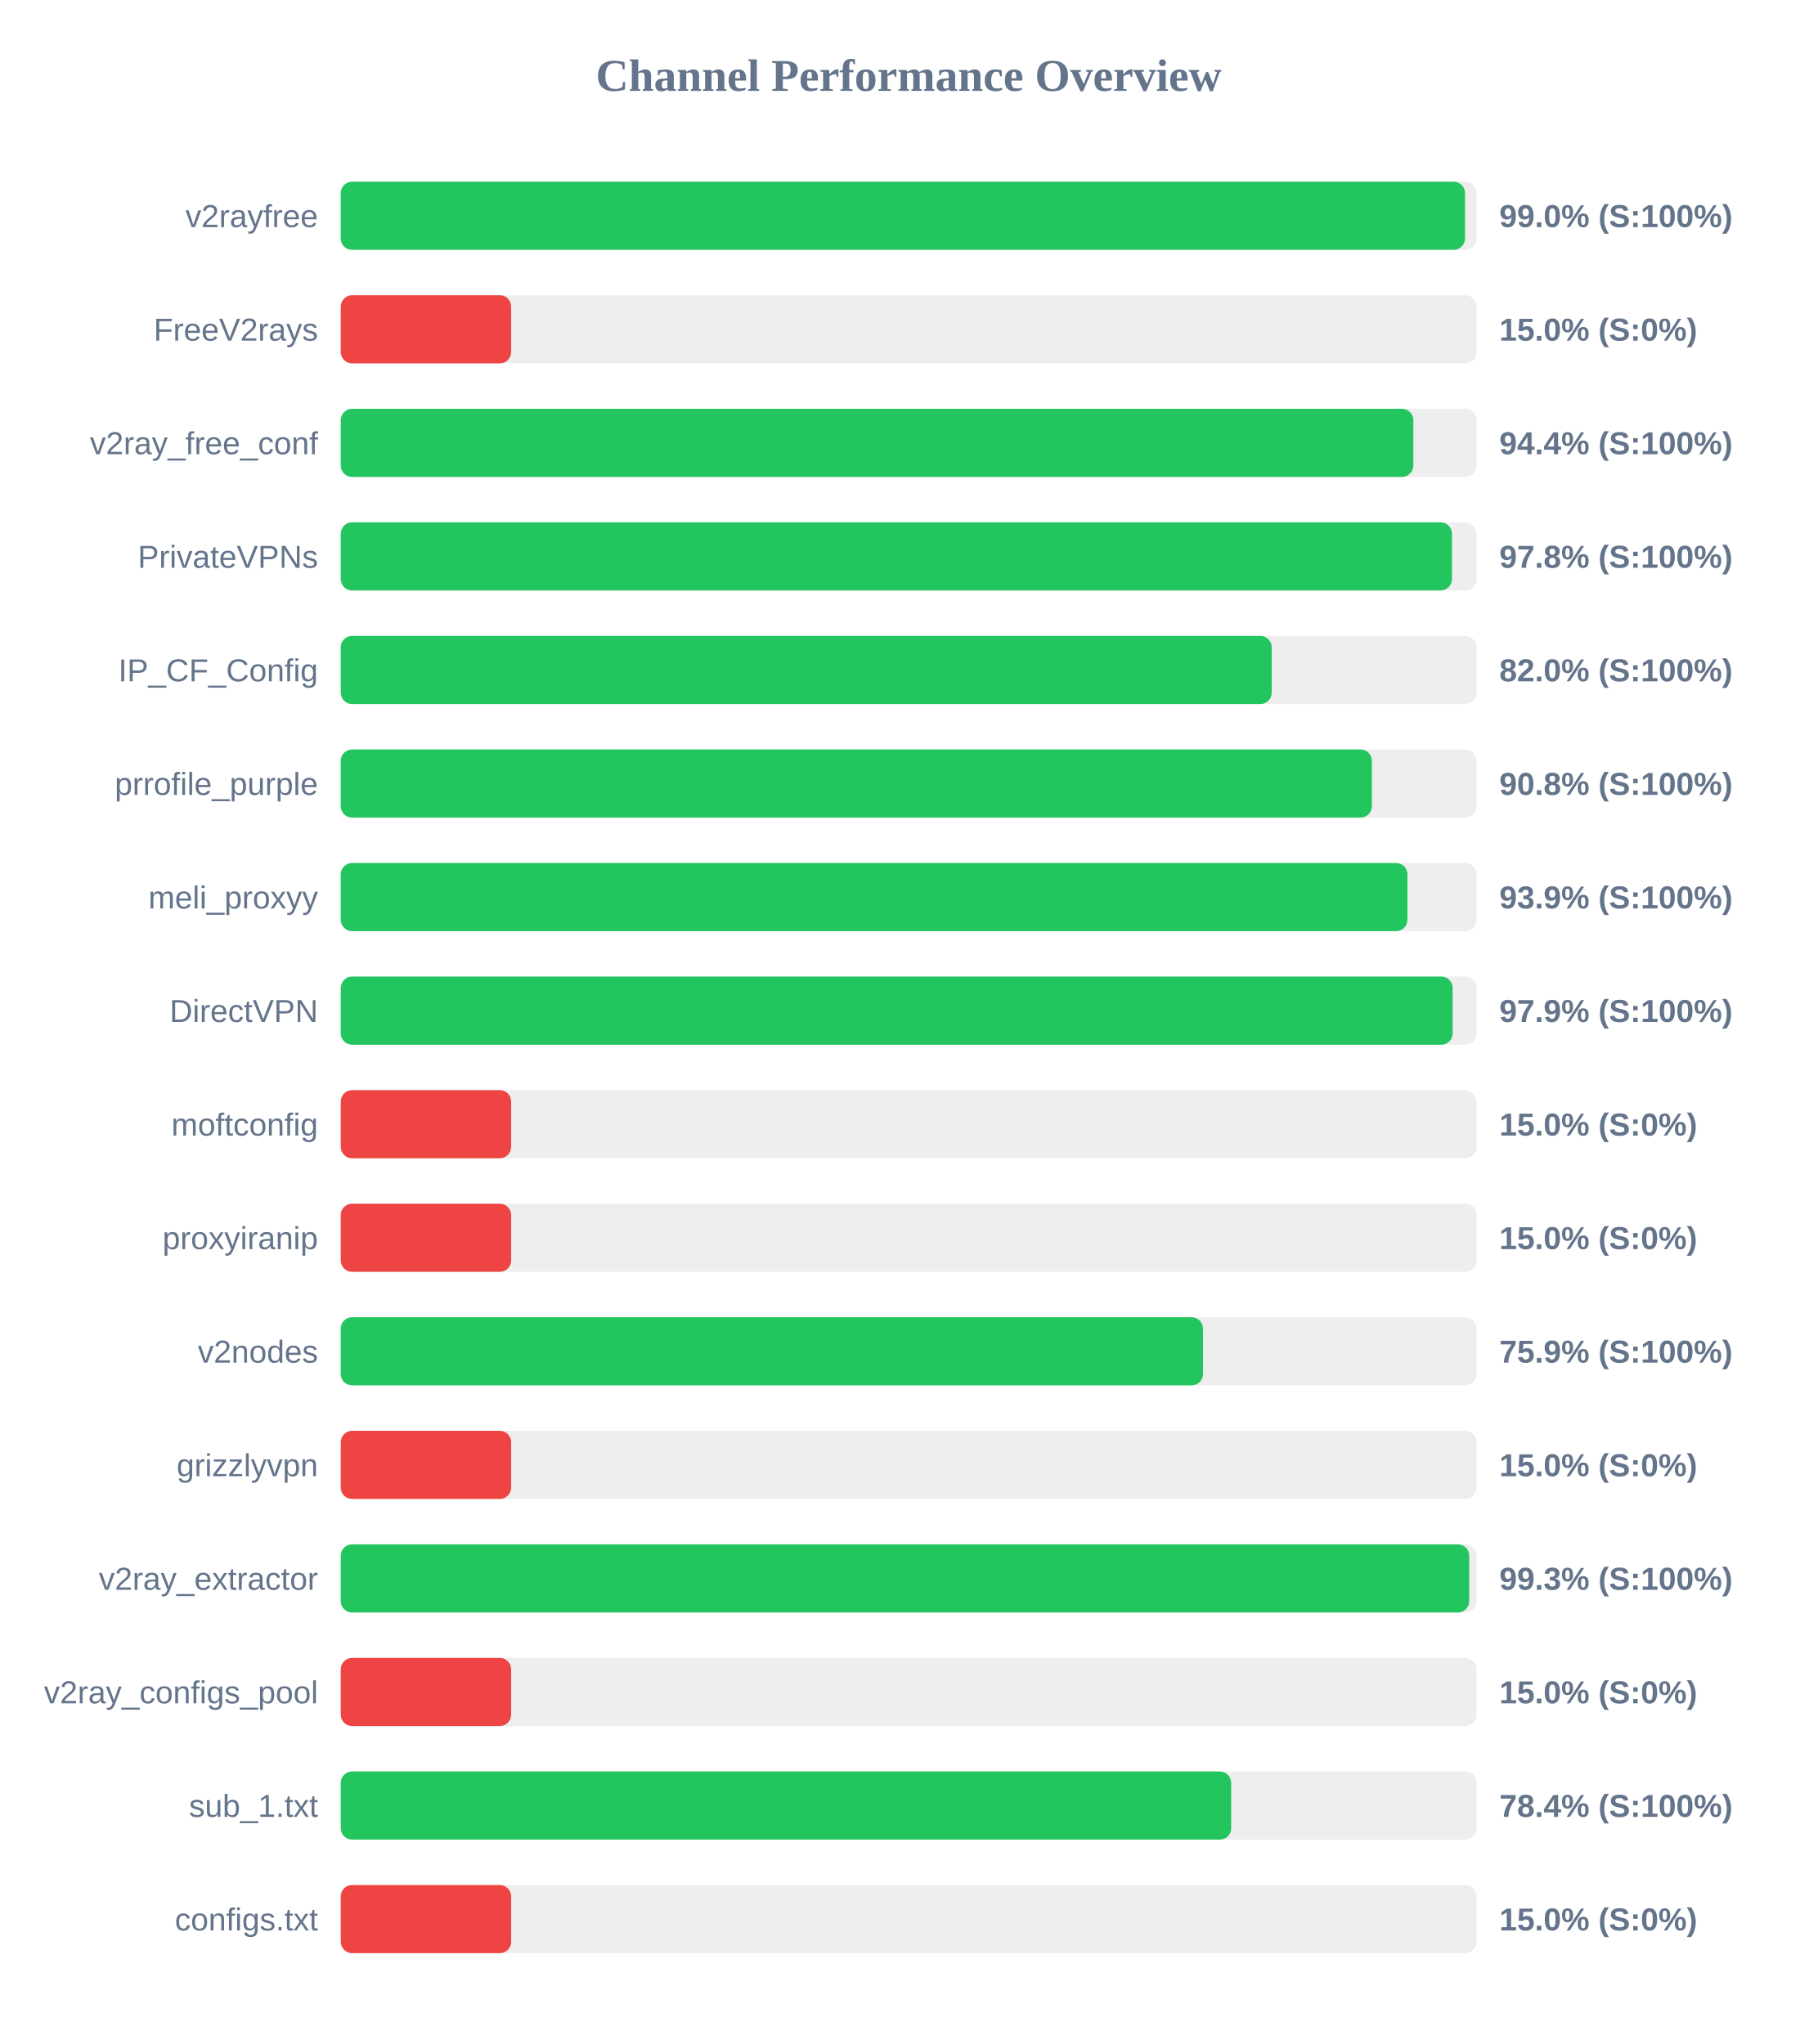
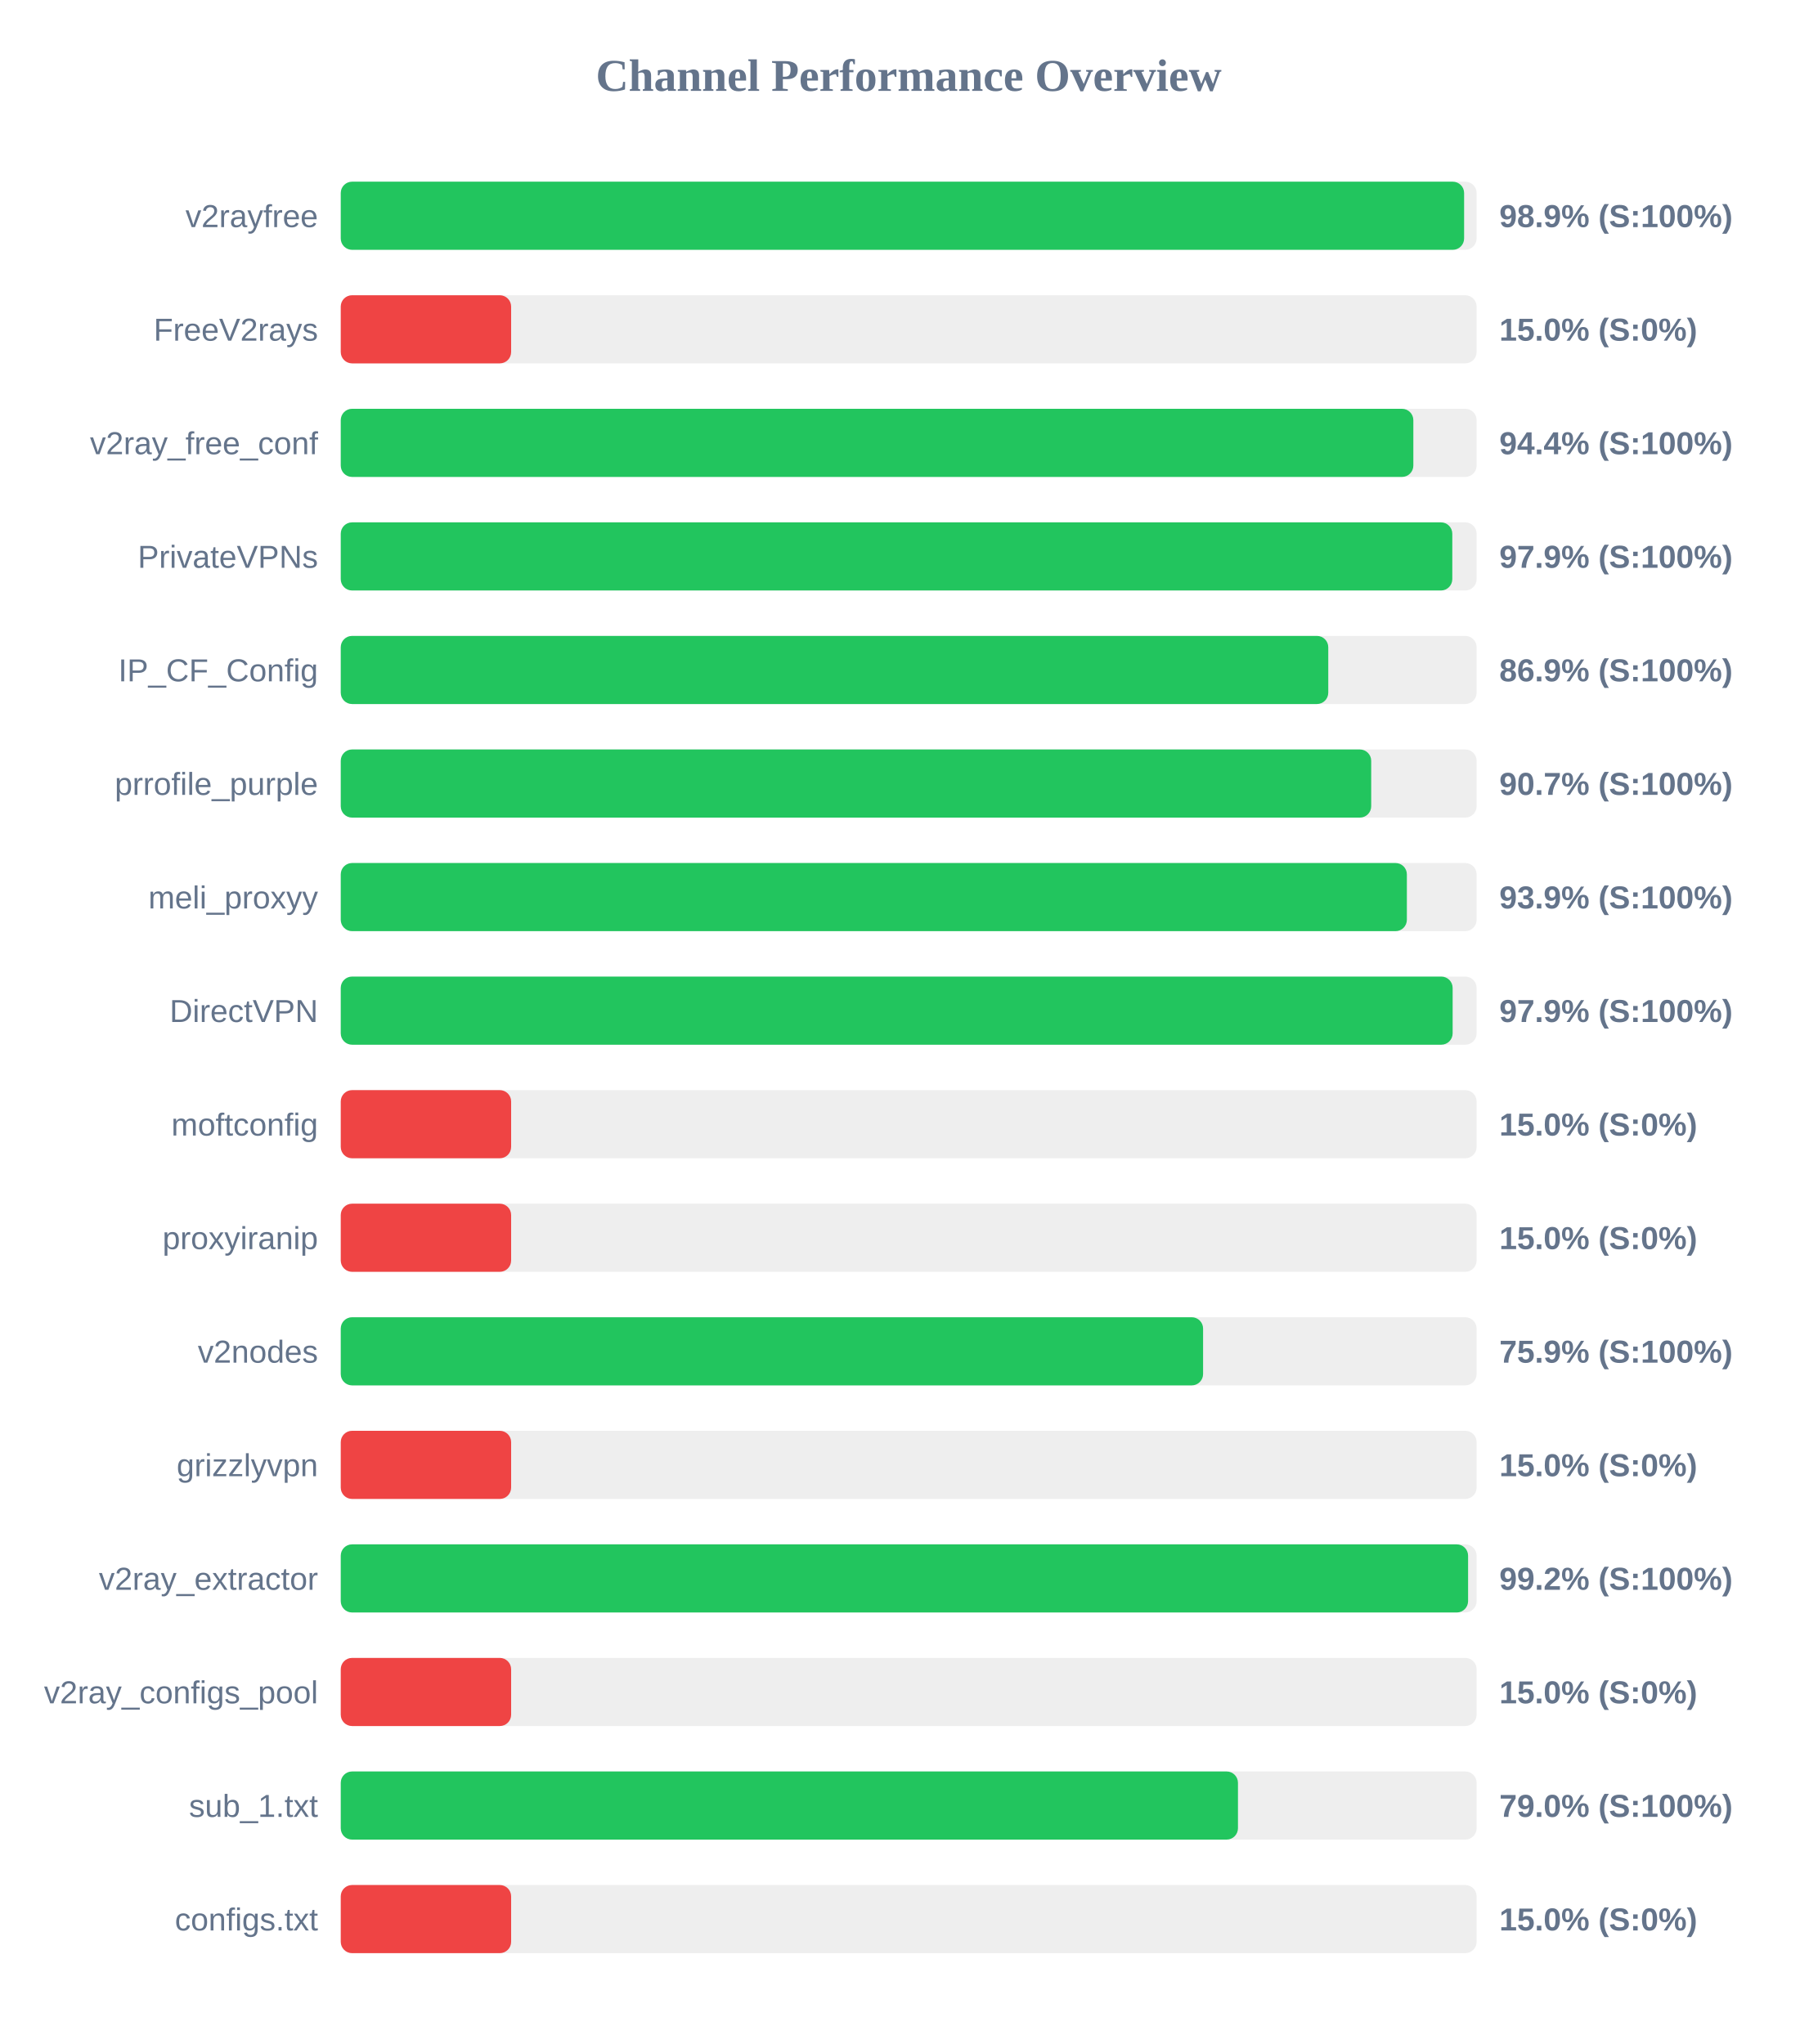
<svg xmlns="http://www.w3.org/2000/svg" width="800" height="900" version="1.1">
  <style>
        .row { font: 14px Arial; fill: #64748b; }
        .score { font: bold 14px Arial; fill: #64748b; }
    </style>
  <text x="400" y="40" text-anchor="middle" font-size="20px" font-weight="bold" fill="#64748b">Channel Performance Overview</text>
  <rect x="150" y="80" width="500" height="30" fill="#eee" rx="5" />
-   <rect x="150" y="80" width="494.9" height="30" fill="#22c55e" rx="5" />
+   <rect x="150" y="80" width="494.5" height="30" fill="#22c55e" rx="5" />
  <text x="140" y="100" text-anchor="end" class="row">v2rayfree</text>
-   <text x="660" y="100" text-anchor="start" class="score">99.0% (S:100%)</text>
+   <text x="660" y="100" text-anchor="start" class="score">98.9% (S:100%)</text>
  <rect x="150" y="130" width="500" height="30" fill="#eee" rx="5" />
  <rect x="150" y="130" width="75.0" height="30" fill="#ef4444" rx="5" />
  <text x="140" y="150" text-anchor="end" class="row">FreeV2rays</text>
  <text x="660" y="150" text-anchor="start" class="score">15.0% (S:0%)</text>
  <rect x="150" y="180" width="500" height="30" fill="#eee" rx="5" />
  <rect x="150" y="180" width="472.15" height="30" fill="#22c55e" rx="5" />
  <text x="140" y="200" text-anchor="end" class="row">v2ray_free_conf</text>
  <text x="660" y="200" text-anchor="start" class="score">94.4% (S:100%)</text>
  <rect x="150" y="230" width="500" height="30" fill="#eee" rx="5" />
-   <rect x="150" y="230" width="489.15" height="30" fill="#22c55e" rx="5" />
+   <rect x="150" y="230" width="489.3" height="30" fill="#22c55e" rx="5" />
  <text x="140" y="250" text-anchor="end" class="row">PrivateVPNs</text>
-   <text x="660" y="250" text-anchor="start" class="score">97.8% (S:100%)</text>
+   <text x="660" y="250" text-anchor="start" class="score">97.9% (S:100%)</text>
  <rect x="150" y="280" width="500" height="30" fill="#eee" rx="5" />
-   <rect x="150" y="280" width="409.8" height="30" fill="#22c55e" rx="5" />
+   <rect x="150" y="280" width="434.7" height="30" fill="#22c55e" rx="5" />
  <text x="140" y="300" text-anchor="end" class="row">IP_CF_Config</text>
-   <text x="660" y="300" text-anchor="start" class="score">82.0% (S:100%)</text>
+   <text x="660" y="300" text-anchor="start" class="score">86.9% (S:100%)</text>
  <rect x="150" y="330" width="500" height="30" fill="#eee" rx="5" />
-   <rect x="150" y="330" width="453.9" height="30" fill="#22c55e" rx="5" />
+   <rect x="150" y="330" width="453.6" height="30" fill="#22c55e" rx="5" />
  <text x="140" y="350" text-anchor="end" class="row">prrofile_purple</text>
-   <text x="660" y="350" text-anchor="start" class="score">90.8% (S:100%)</text>
+   <text x="660" y="350" text-anchor="start" class="score">90.7% (S:100%)</text>
  <rect x="150" y="380" width="500" height="30" fill="#eee" rx="5" />
-   <rect x="150" y="380" width="469.55" height="30" fill="#22c55e" rx="5" />
+   <rect x="150" y="380" width="469.3" height="30" fill="#22c55e" rx="5" />
  <text x="140" y="400" text-anchor="end" class="row">meli_proxyy</text>
  <text x="660" y="400" text-anchor="start" class="score">93.9% (S:100%)</text>
  <rect x="150" y="430" width="500" height="30" fill="#eee" rx="5" />
  <rect x="150" y="430" width="489.45" height="30" fill="#22c55e" rx="5" />
  <text x="140" y="450" text-anchor="end" class="row">DirectVPN</text>
  <text x="660" y="450" text-anchor="start" class="score">97.9% (S:100%)</text>
  <rect x="150" y="480" width="500" height="30" fill="#eee" rx="5" />
  <rect x="150" y="480" width="75.0" height="30" fill="#ef4444" rx="5" />
  <text x="140" y="500" text-anchor="end" class="row">moftconfig</text>
  <text x="660" y="500" text-anchor="start" class="score">15.0% (S:0%)</text>
  <rect x="150" y="530" width="500" height="30" fill="#eee" rx="5" />
  <rect x="150" y="530" width="75.0" height="30" fill="#ef4444" rx="5" />
  <text x="140" y="550" text-anchor="end" class="row">proxyiranip</text>
  <text x="660" y="550" text-anchor="start" class="score">15.0% (S:0%)</text>
  <rect x="150" y="580" width="500" height="30" fill="#eee" rx="5" />
-   <rect x="150" y="580" width="379.55" height="30" fill="#22c55e" rx="5" />
+   <rect x="150" y="580" width="379.6" height="30" fill="#22c55e" rx="5" />
  <text x="140" y="600" text-anchor="end" class="row">v2nodes</text>
  <text x="660" y="600" text-anchor="start" class="score">75.9% (S:100%)</text>
  <rect x="150" y="630" width="500" height="30" fill="#eee" rx="5" />
  <rect x="150" y="630" width="75.0" height="30" fill="#ef4444" rx="5" />
  <text x="140" y="650" text-anchor="end" class="row">grizzlyvpn</text>
  <text x="660" y="650" text-anchor="start" class="score">15.0% (S:0%)</text>
  <rect x="150" y="680" width="500" height="30" fill="#eee" rx="5" />
-   <rect x="150" y="680" width="496.75" height="30" fill="#22c55e" rx="5" />
+   <rect x="150" y="680" width="496.25" height="30" fill="#22c55e" rx="5" />
  <text x="140" y="700" text-anchor="end" class="row">v2ray_extractor</text>
-   <text x="660" y="700" text-anchor="start" class="score">99.3% (S:100%)</text>
+   <text x="660" y="700" text-anchor="start" class="score">99.2% (S:100%)</text>
  <rect x="150" y="730" width="500" height="30" fill="#eee" rx="5" />
  <rect x="150" y="730" width="75.0" height="30" fill="#ef4444" rx="5" />
  <text x="140" y="750" text-anchor="end" class="row">v2ray_configs_pool</text>
  <text x="660" y="750" text-anchor="start" class="score">15.0% (S:0%)</text>
  <rect x="150" y="780" width="500" height="30" fill="#eee" rx="5" />
-   <rect x="150" y="780" width="391.95" height="30" fill="#22c55e" rx="5" />
+   <rect x="150" y="780" width="394.95" height="30" fill="#22c55e" rx="5" />
  <text x="140" y="800" text-anchor="end" class="row">sub_1.txt</text>
-   <text x="660" y="800" text-anchor="start" class="score">78.4% (S:100%)</text>
+   <text x="660" y="800" text-anchor="start" class="score">79.0% (S:100%)</text>
  <rect x="150" y="830" width="500" height="30" fill="#eee" rx="5" />
  <rect x="150" y="830" width="75.0" height="30" fill="#ef4444" rx="5" />
  <text x="140" y="850" text-anchor="end" class="row">configs.txt</text>
  <text x="660" y="850" text-anchor="start" class="score">15.0% (S:0%)</text>
</svg>
